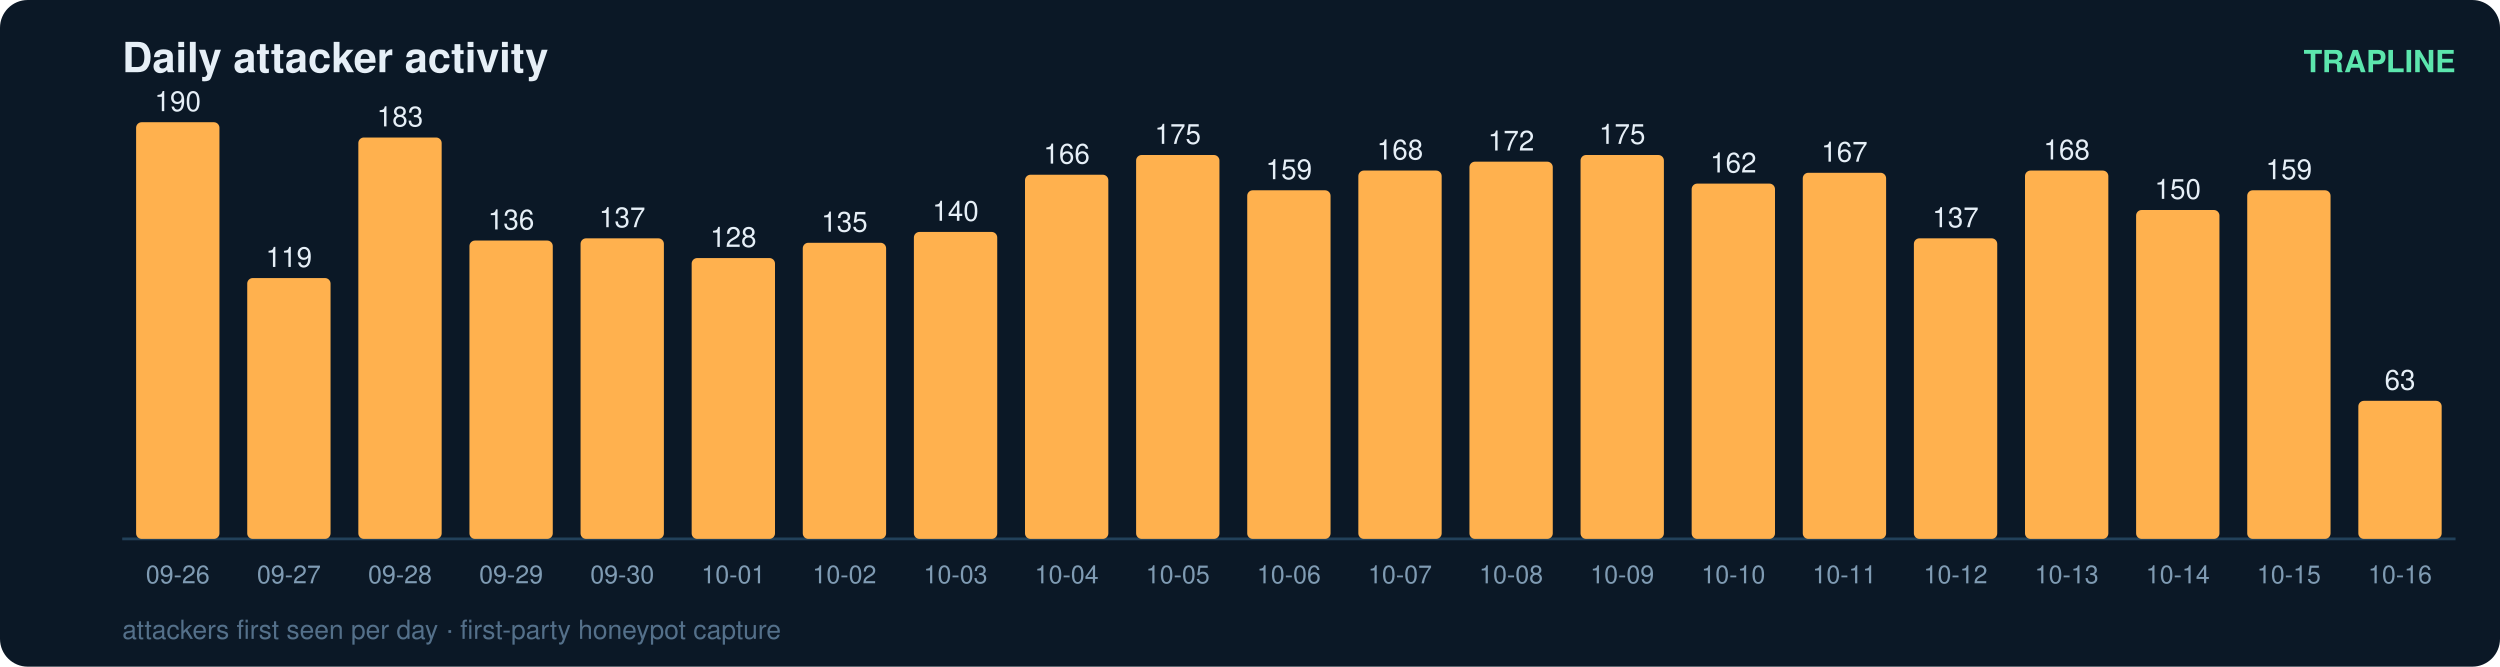
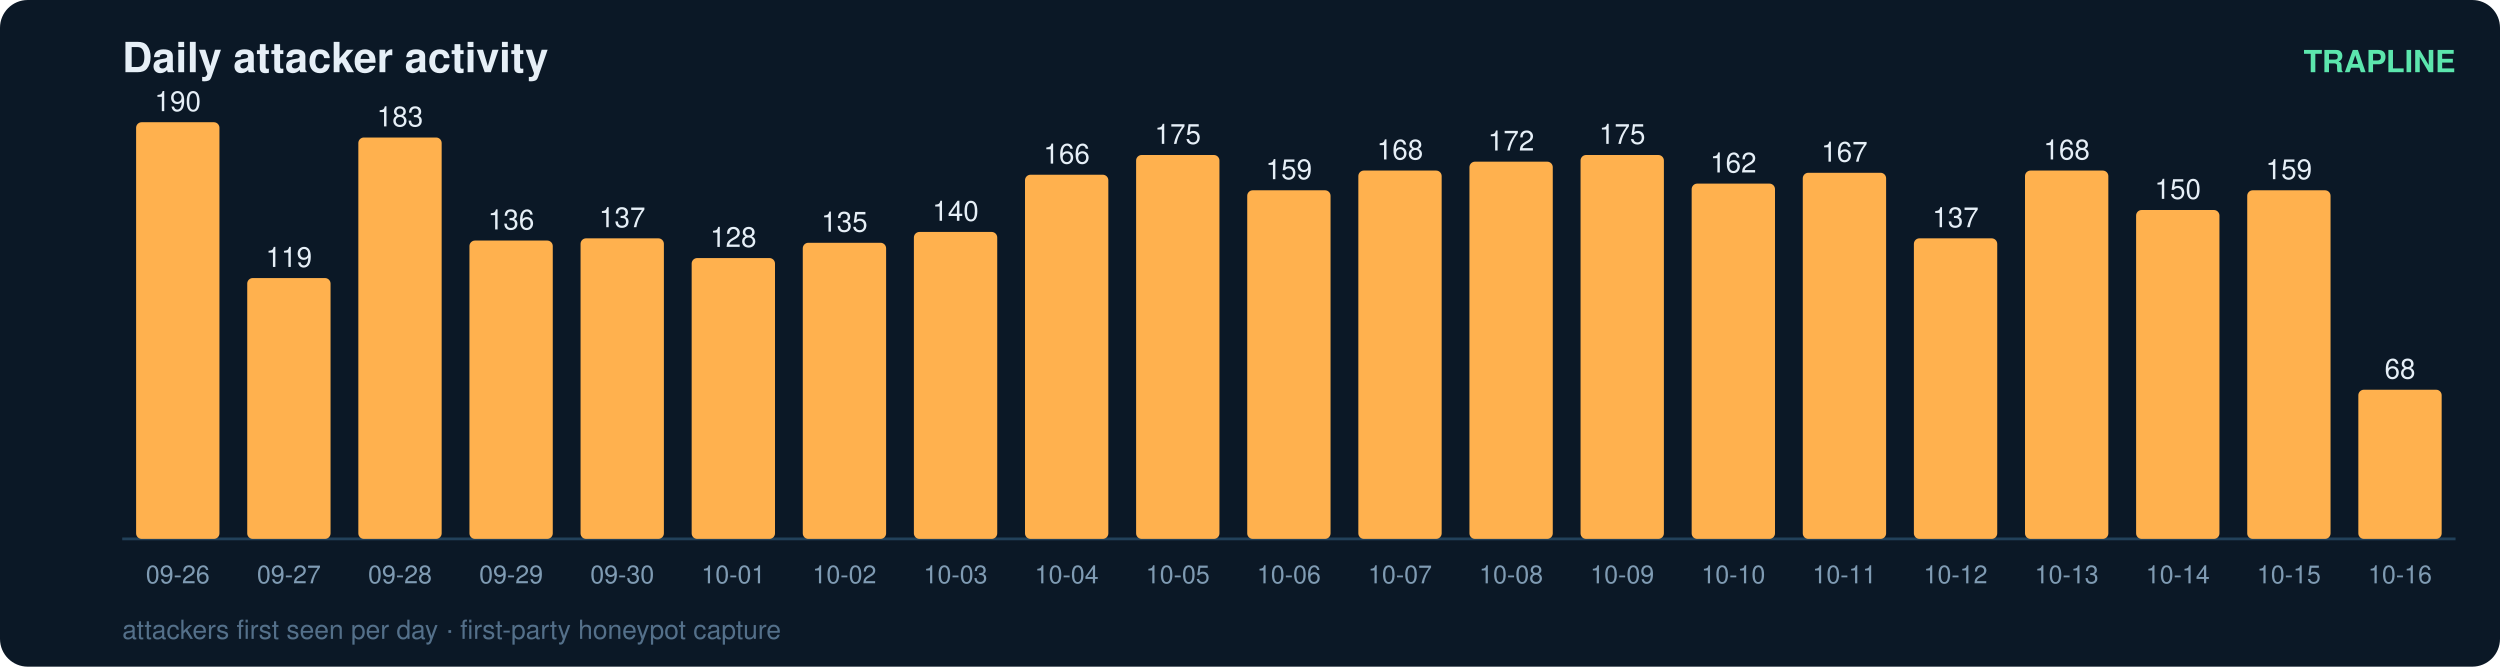
<svg xmlns="http://www.w3.org/2000/svg" width="900" height="240" viewBox="0 0 900 240" font-family="ui-sans-serif,Segoe UI,Helvetica,Arial">
  <rect width="900" height="240" rx="10" fill="#0b1826" />
  <text x="44" y="26" fill="#e6eff7" font-size="15" font-weight="700">Daily attacker activity</text>
  <text x="884" y="26" fill="#5ce6ad" font-size="11" text-anchor="end" font-weight="600">TRAPLINE</text>
  <line x1="44" y1="194" x2="884" y2="194" stroke="#22415a" stroke-width="1" />
  <rect x="49" y="44.0" width="30" height="150.0" rx="2" fill="#ffb14e" />
  <text x="64.0" y="40.0" fill="#e6eff7" font-size="10" text-anchor="middle" font-variant-numeric="tabular-nums">190</text>
  <text x="64.0" y="210.0" fill="#7f9bb3" font-size="9" text-anchor="middle">09-26</text>
  <rect x="89" y="100.1" width="30" height="93.9" rx="2" fill="#ffb14e" />
  <text x="104.0" y="96.1" fill="#e6eff7" font-size="10" text-anchor="middle" font-variant-numeric="tabular-nums">119</text>
  <text x="104.0" y="210.0" fill="#7f9bb3" font-size="9" text-anchor="middle">09-27</text>
  <rect x="129" y="49.5" width="30" height="144.5" rx="2" fill="#ffb14e" />
  <text x="144.0" y="45.5" fill="#e6eff7" font-size="10" text-anchor="middle" font-variant-numeric="tabular-nums">183</text>
  <text x="144.0" y="210.0" fill="#7f9bb3" font-size="9" text-anchor="middle">09-28</text>
  <rect x="169" y="86.6" width="30" height="107.4" rx="2" fill="#ffb14e" />
  <text x="184.0" y="82.6" fill="#e6eff7" font-size="10" text-anchor="middle" font-variant-numeric="tabular-nums">136</text>
  <text x="184.0" y="210.0" fill="#7f9bb3" font-size="9" text-anchor="middle">09-29</text>
  <rect x="209" y="85.8" width="30" height="108.2" rx="2" fill="#ffb14e" />
  <text x="224.0" y="81.8" fill="#e6eff7" font-size="10" text-anchor="middle" font-variant-numeric="tabular-nums">137</text>
  <text x="224.0" y="210.0" fill="#7f9bb3" font-size="9" text-anchor="middle">09-30</text>
  <rect x="249" y="92.9" width="30" height="101.1" rx="2" fill="#ffb14e" />
  <text x="264.0" y="88.9" fill="#e6eff7" font-size="10" text-anchor="middle" font-variant-numeric="tabular-nums">128</text>
  <text x="264.0" y="210.0" fill="#7f9bb3" font-size="9" text-anchor="middle">10-01</text>
  <rect x="289" y="87.4" width="30" height="106.6" rx="2" fill="#ffb14e" />
  <text x="304.0" y="83.4" fill="#e6eff7" font-size="10" text-anchor="middle" font-variant-numeric="tabular-nums">135</text>
  <text x="304.0" y="210.0" fill="#7f9bb3" font-size="9" text-anchor="middle">10-02</text>
  <rect x="329" y="83.5" width="30" height="110.5" rx="2" fill="#ffb14e" />
  <text x="344.0" y="79.5" fill="#e6eff7" font-size="10" text-anchor="middle" font-variant-numeric="tabular-nums">140</text>
  <text x="344.0" y="210.0" fill="#7f9bb3" font-size="9" text-anchor="middle">10-03</text>
  <rect x="369" y="62.9" width="30" height="131.1" rx="2" fill="#ffb14e" />
  <text x="384.0" y="58.9" fill="#e6eff7" font-size="10" text-anchor="middle" font-variant-numeric="tabular-nums">166</text>
  <text x="384.0" y="210.0" fill="#7f9bb3" font-size="9" text-anchor="middle">10-04</text>
  <rect x="409" y="55.8" width="30" height="138.2" rx="2" fill="#ffb14e" />
  <text x="424.0" y="51.8" fill="#e6eff7" font-size="10" text-anchor="middle" font-variant-numeric="tabular-nums">175</text>
  <text x="424.0" y="210.0" fill="#7f9bb3" font-size="9" text-anchor="middle">10-05</text>
  <rect x="449" y="68.5" width="30" height="125.5" rx="2" fill="#ffb14e" />
  <text x="464.0" y="64.5" fill="#e6eff7" font-size="10" text-anchor="middle" font-variant-numeric="tabular-nums">159</text>
  <text x="464.0" y="210.0" fill="#7f9bb3" font-size="9" text-anchor="middle">10-06</text>
  <rect x="489" y="61.4" width="30" height="132.6" rx="2" fill="#ffb14e" />
  <text x="504.0" y="57.4" fill="#e6eff7" font-size="10" text-anchor="middle" font-variant-numeric="tabular-nums">168</text>
  <text x="504.0" y="210.0" fill="#7f9bb3" font-size="9" text-anchor="middle">10-07</text>
  <rect x="529" y="58.2" width="30" height="135.8" rx="2" fill="#ffb14e" />
  <text x="544.0" y="54.2" fill="#e6eff7" font-size="10" text-anchor="middle" font-variant-numeric="tabular-nums">172</text>
  <text x="544.0" y="210.0" fill="#7f9bb3" font-size="9" text-anchor="middle">10-08</text>
  <rect x="569" y="55.8" width="30" height="138.2" rx="2" fill="#ffb14e" />
  <text x="584.0" y="51.8" fill="#e6eff7" font-size="10" text-anchor="middle" font-variant-numeric="tabular-nums">175</text>
  <text x="584.0" y="210.0" fill="#7f9bb3" font-size="9" text-anchor="middle">10-09</text>
  <rect x="609" y="66.1" width="30" height="127.9" rx="2" fill="#ffb14e" />
  <text x="624.0" y="62.1" fill="#e6eff7" font-size="10" text-anchor="middle" font-variant-numeric="tabular-nums">162</text>
  <text x="624.0" y="210.0" fill="#7f9bb3" font-size="9" text-anchor="middle">10-10</text>
  <rect x="649" y="62.2" width="30" height="131.8" rx="2" fill="#ffb14e" />
  <text x="664.0" y="58.2" fill="#e6eff7" font-size="10" text-anchor="middle" font-variant-numeric="tabular-nums">167</text>
  <text x="664.0" y="210.0" fill="#7f9bb3" font-size="9" text-anchor="middle">10-11</text>
  <rect x="689" y="85.8" width="30" height="108.2" rx="2" fill="#ffb14e" />
  <text x="704.0" y="81.8" fill="#e6eff7" font-size="10" text-anchor="middle" font-variant-numeric="tabular-nums">137</text>
  <text x="704.0" y="210.0" fill="#7f9bb3" font-size="9" text-anchor="middle">10-12</text>
  <rect x="729" y="61.4" width="30" height="132.6" rx="2" fill="#ffb14e" />
  <text x="744.0" y="57.4" fill="#e6eff7" font-size="10" text-anchor="middle" font-variant-numeric="tabular-nums">168</text>
  <text x="744.0" y="210.0" fill="#7f9bb3" font-size="9" text-anchor="middle">10-13</text>
  <rect x="769" y="75.6" width="30" height="118.4" rx="2" fill="#ffb14e" />
  <text x="784.0" y="71.6" fill="#e6eff7" font-size="10" text-anchor="middle" font-variant-numeric="tabular-nums">150</text>
  <text x="784.0" y="210.0" fill="#7f9bb3" font-size="9" text-anchor="middle">10-14</text>
  <rect x="809" y="68.5" width="30" height="125.5" rx="2" fill="#ffb14e" />
  <text x="824.0" y="64.5" fill="#e6eff7" font-size="10" text-anchor="middle" font-variant-numeric="tabular-nums">159</text>
  <text x="824.0" y="210.0" fill="#7f9bb3" font-size="9" text-anchor="middle">10-15</text>
-   <rect x="849" y="144.3" width="30" height="49.7" rx="2" fill="#ffb14e" />
-   <text x="864.0" y="140.3" fill="#e6eff7" font-size="10" text-anchor="middle" font-variant-numeric="tabular-nums">63</text>
+   <rect x="849" y="140.3" width="30" height="53.7" rx="2" fill="#ffb14e" />
+   <text x="864.0" y="136.3" fill="#e6eff7" font-size="10" text-anchor="middle" font-variant-numeric="tabular-nums">68</text>
  <text x="864.0" y="210.0" fill="#7f9bb3" font-size="9" text-anchor="middle">10-16</text>
  <text x="44" y="230" fill="#54708a" font-size="9.5">attackers first seen per day · first-party honeypot capture</text>
</svg>
